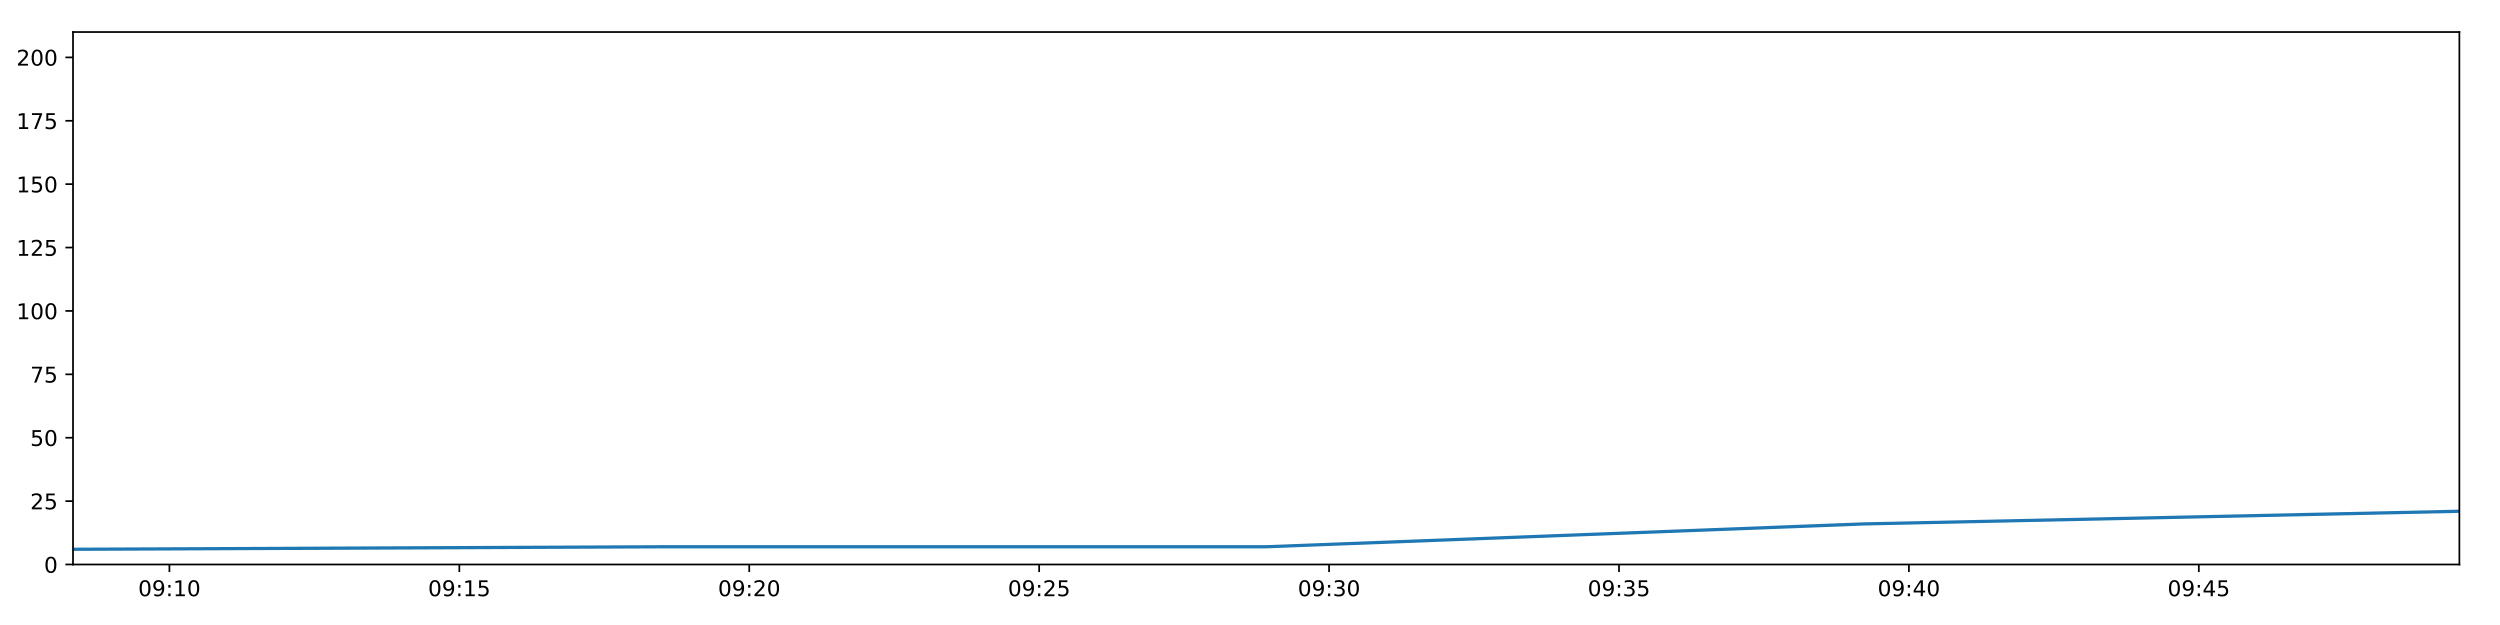
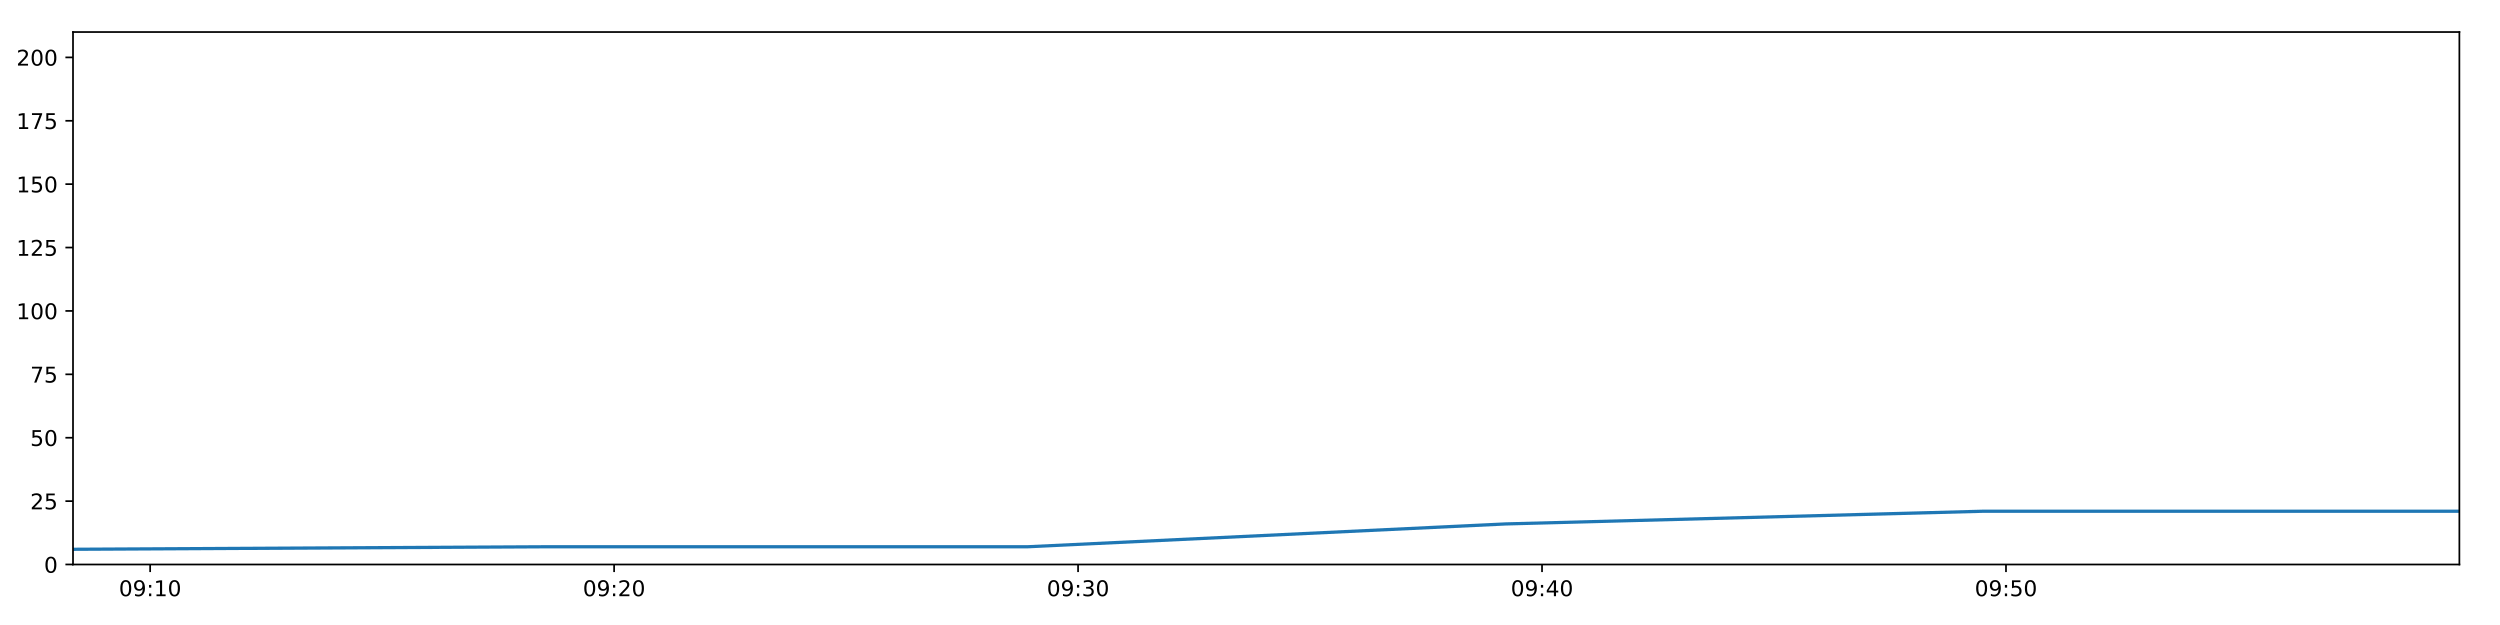
<svg xmlns="http://www.w3.org/2000/svg" xmlns:xlink="http://www.w3.org/1999/xlink" height="288pt" version="1.1" viewBox="0 0 1152 288" width="1152pt">
  <defs>
    <style type="text/css">
*{stroke-linecap:butt;stroke-linejoin:round;}
  </style>
  </defs>
  <g id="figure_1">
    <g id="patch_1">
      <path d="M 0 288  L 1152 288  L 1152 0  L 0 0  z " style="fill:#ffffff;" />
    </g>
    <g id="axes_1">
      <g id="patch_2">
        <path d="M 33.64 260.12  L 1133.28 260.12  L 1133.28 14.76  L 33.64 14.76  z " style="fill:#ffffff;" />
      </g>
      <g id="matplotlib.axis_1">
        <g id="xtick_1">
          <g id="line2d_1">
            <defs>
-               <path d="M 0 0  L 0 3.5  " id="m49c22d9207" style="stroke:#000000;stroke-width:0.8;" />
-             </defs>
-             <g>
-               <use style="stroke:#000000;stroke-width:0.8;" x="78.066" xlink:href="#m49c22d9207" y="260.12" />
+               <path d="M 0 0  L 0 3.5  " id="m4962a4e92c" style="stroke:#000000;stroke-width:0.8;" />
+             </defs>
+             <g>
+               <use style="stroke:#000000;stroke-width:0.8;" x="69.188" xlink:href="#m4962a4e92c" y="260.12" />
            </g>
          </g>
          <g id="text_1">
            <defs>
              <path d="M 31.781 66.406  Q 24.172 66.406 20.328 58.906  Q 16.5 51.422 16.5 36.375  Q 16.5 21.391 20.328 13.891  Q 24.172 6.391 31.781 6.391  Q 39.453 6.391 43.281 13.891  Q 47.125 21.391 47.125 36.375  Q 47.125 51.422 43.281 58.906  Q 39.453 66.406 31.781 66.406  z M 31.781 74.219  Q 44.047 74.219 50.516 64.516  Q 56.984 54.828 56.984 36.375  Q 56.984 17.969 50.516 8.266  Q 44.047 -1.422 31.781 -1.422  Q 19.531 -1.422 13.062 8.266  Q 6.594 17.969 6.594 36.375  Q 6.594 54.828 13.062 64.516  Q 19.531 74.219 31.781 74.219  z " id="DejaVuSans-48" />
              <path d="M 10.984 1.516  L 10.984 10.5  Q 14.703 8.734 18.5 7.812  Q 22.312 6.891 25.984 6.891  Q 35.75 6.891 40.891 13.453  Q 46.047 20.016 46.781 33.406  Q 43.953 29.203 39.594 26.953  Q 35.25 24.703 29.984 24.703  Q 19.047 24.703 12.672 31.312  Q 6.297 37.938 6.297 49.422  Q 6.297 60.641 12.938 67.422  Q 19.578 74.219 30.609 74.219  Q 43.266 74.219 49.922 64.516  Q 56.594 54.828 56.594 36.375  Q 56.594 19.141 48.406 8.859  Q 40.234 -1.422 26.422 -1.422  Q 22.703 -1.422 18.891 -0.688  Q 15.094 0.047 10.984 1.516  z M 30.609 32.422  Q 37.25 32.422 41.125 36.953  Q 45.016 41.5 45.016 49.422  Q 45.016 57.281 41.125 61.844  Q 37.25 66.406 30.609 66.406  Q 23.969 66.406 20.094 61.844  Q 16.219 57.281 16.219 49.422  Q 16.219 41.5 20.094 36.953  Q 23.969 32.422 30.609 32.422  z " id="DejaVuSans-57" />
              <path d="M 11.719 12.406  L 22.016 12.406  L 22.016 0  L 11.719 0  z M 11.719 51.703  L 22.016 51.703  L 22.016 39.312  L 11.719 39.312  z " id="DejaVuSans-58" />
              <path d="M 12.406 8.297  L 28.516 8.297  L 28.516 63.922  L 10.984 60.406  L 10.984 69.391  L 28.422 72.906  L 38.281 72.906  L 38.281 8.297  L 54.391 8.297  L 54.391 0  L 12.406 0  z " id="DejaVuSans-49" />
            </defs>
-             <g transform="translate(63.65631 274.7184)scale(0.1 -0.1)">
+             <g transform="translate(54.77855 274.7184)scale(0.1 -0.1)">
              <use xlink:href="#DejaVuSans-48" />
              <use x="63.623" xlink:href="#DejaVuSans-57" />
              <use x="127.246" xlink:href="#DejaVuSans-58" />
              <use x="160.938" xlink:href="#DejaVuSans-49" />
              <use x="224.561" xlink:href="#DejaVuSans-48" />
            </g>
          </g>
        </g>
        <g id="xtick_2">
          <g id="line2d_2">
            <g>
-               <use style="stroke:#000000;stroke-width:0.8;" x="211.659" xlink:href="#m49c22d9207" y="260.12" />
+               <use style="stroke:#000000;stroke-width:0.8;" x="282.981" xlink:href="#m4962a4e92c" y="260.12" />
            </g>
          </g>
          <g id="text_2">
            <defs>
-               <path d="M 10.797 72.906  L 49.516 72.906  L 49.516 64.594  L 19.828 64.594  L 19.828 46.734  Q 21.969 47.469 24.109 47.828  Q 26.266 48.188 28.422 48.188  Q 40.625 48.188 47.75 41.5  Q 54.891 34.812 54.891 23.391  Q 54.891 11.625 47.562 5.094  Q 40.234 -1.422 26.906 -1.422  Q 22.312 -1.422 17.547 -0.641  Q 12.797 0.141 7.719 1.703  L 7.719 11.625  Q 12.109 9.234 16.797 8.062  Q 21.484 6.891 26.703 6.891  Q 35.156 6.891 40.078 11.328  Q 45.016 15.766 45.016 23.391  Q 45.016 31 40.078 35.438  Q 35.156 39.891 26.703 39.891  Q 22.75 39.891 18.812 39.016  Q 14.891 38.141 10.797 36.281  z " id="DejaVuSans-53" />
-             </defs>
-             <g transform="translate(197.2492 274.7184)scale(0.1 -0.1)">
-               <use xlink:href="#DejaVuSans-48" />
-               <use x="63.623" xlink:href="#DejaVuSans-57" />
-               <use x="127.246" xlink:href="#DejaVuSans-58" />
-               <use x="160.938" xlink:href="#DejaVuSans-49" />
-               <use x="224.561" xlink:href="#DejaVuSans-53" />
+               <path d="M 19.188 8.297  L 53.609 8.297  L 53.609 0  L 7.328 0  L 7.328 8.297  Q 12.938 14.109 22.625 23.891  Q 32.328 33.688 34.812 36.531  Q 39.547 41.844 41.422 45.531  Q 43.312 49.219 43.312 52.781  Q 43.312 58.594 39.234 62.25  Q 35.156 65.922 28.609 65.922  Q 23.969 65.922 18.812 64.312  Q 13.672 62.703 7.812 59.422  L 7.812 69.391  Q 13.766 71.781 18.938 73  Q 24.125 74.219 28.422 74.219  Q 39.75 74.219 46.484 68.547  Q 53.219 62.891 53.219 53.422  Q 53.219 48.922 51.531 44.891  Q 49.859 40.875 45.406 35.406  Q 44.188 33.984 37.641 27.219  Q 31.109 20.453 19.188 8.297  z " id="DejaVuSans-50" />
+             </defs>
+             <g transform="translate(268.5716 274.7184)scale(0.1 -0.1)">
+               <use xlink:href="#DejaVuSans-48" />
+               <use x="63.623" xlink:href="#DejaVuSans-57" />
+               <use x="127.246" xlink:href="#DejaVuSans-58" />
+               <use x="160.938" xlink:href="#DejaVuSans-50" />
+               <use x="224.561" xlink:href="#DejaVuSans-48" />
            </g>
          </g>
        </g>
        <g id="xtick_3">
          <g id="line2d_3">
            <g>
-               <use style="stroke:#000000;stroke-width:0.8;" x="345.252" xlink:href="#m49c22d9207" y="260.12" />
+               <use style="stroke:#000000;stroke-width:0.8;" x="496.774" xlink:href="#m4962a4e92c" y="260.12" />
            </g>
          </g>
          <g id="text_3">
            <defs>
-               <path d="M 19.188 8.297  L 53.609 8.297  L 53.609 0  L 7.328 0  L 7.328 8.297  Q 12.938 14.109 22.625 23.891  Q 32.328 33.688 34.812 36.531  Q 39.547 41.844 41.422 45.531  Q 43.312 49.219 43.312 52.781  Q 43.312 58.594 39.234 62.25  Q 35.156 65.922 28.609 65.922  Q 23.969 65.922 18.812 64.312  Q 13.672 62.703 7.812 59.422  L 7.812 69.391  Q 13.766 71.781 18.938 73  Q 24.125 74.219 28.422 74.219  Q 39.75 74.219 46.484 68.547  Q 53.219 62.891 53.219 53.422  Q 53.219 48.922 51.531 44.891  Q 49.859 40.875 45.406 35.406  Q 44.188 33.984 37.641 27.219  Q 31.109 20.453 19.188 8.297  z " id="DejaVuSans-50" />
-             </defs>
-             <g transform="translate(330.8421 274.7184)scale(0.1 -0.1)">
-               <use xlink:href="#DejaVuSans-48" />
-               <use x="63.623" xlink:href="#DejaVuSans-57" />
-               <use x="127.246" xlink:href="#DejaVuSans-58" />
-               <use x="160.938" xlink:href="#DejaVuSans-50" />
+               <path d="M 40.578 39.312  Q 47.656 37.797 51.625 33  Q 55.609 28.219 55.609 21.188  Q 55.609 10.406 48.188 4.484  Q 40.766 -1.422 27.094 -1.422  Q 22.516 -1.422 17.656 -0.516  Q 12.797 0.391 7.625 2.203  L 7.625 11.719  Q 11.719 9.328 16.594 8.109  Q 21.484 6.891 26.812 6.891  Q 36.078 6.891 40.938 10.547  Q 45.797 14.203 45.797 21.188  Q 45.797 27.641 41.281 31.266  Q 36.766 34.906 28.719 34.906  L 20.219 34.906  L 20.219 43.016  L 29.109 43.016  Q 36.375 43.016 40.234 45.922  Q 44.094 48.828 44.094 54.297  Q 44.094 59.906 40.109 62.906  Q 36.141 65.922 28.719 65.922  Q 24.656 65.922 20.016 65.031  Q 15.375 64.156 9.812 62.312  L 9.812 71.094  Q 15.438 72.656 20.344 73.438  Q 25.25 74.219 29.594 74.219  Q 40.828 74.219 47.359 69.109  Q 53.906 64.016 53.906 55.328  Q 53.906 49.266 50.438 45.094  Q 46.969 40.922 40.578 39.312  z " id="DejaVuSans-51" />
+             </defs>
+             <g transform="translate(482.3647 274.7184)scale(0.1 -0.1)">
+               <use xlink:href="#DejaVuSans-48" />
+               <use x="63.623" xlink:href="#DejaVuSans-57" />
+               <use x="127.246" xlink:href="#DejaVuSans-58" />
+               <use x="160.938" xlink:href="#DejaVuSans-51" />
              <use x="224.561" xlink:href="#DejaVuSans-48" />
            </g>
          </g>
        </g>
        <g id="xtick_4">
          <g id="line2d_4">
            <g>
-               <use style="stroke:#000000;stroke-width:0.8;" x="478.844" xlink:href="#m49c22d9207" y="260.12" />
+               <use style="stroke:#000000;stroke-width:0.8;" x="710.567" xlink:href="#m4962a4e92c" y="260.12" />
            </g>
          </g>
          <g id="text_4">
-             <g transform="translate(464.435 274.7184)scale(0.1 -0.1)">
-               <use xlink:href="#DejaVuSans-48" />
-               <use x="63.623" xlink:href="#DejaVuSans-57" />
-               <use x="127.246" xlink:href="#DejaVuSans-58" />
-               <use x="160.938" xlink:href="#DejaVuSans-50" />
-               <use x="224.561" xlink:href="#DejaVuSans-53" />
+             <defs>
+               <path d="M 37.797 64.312  L 12.891 25.391  L 37.797 25.391  z M 35.203 72.906  L 47.609 72.906  L 47.609 25.391  L 58.016 25.391  L 58.016 17.188  L 47.609 17.188  L 47.609 0  L 37.797 0  L 37.797 17.188  L 4.891 17.188  L 4.891 26.703  z " id="DejaVuSans-52" />
+             </defs>
+             <g transform="translate(696.1577 274.7184)scale(0.1 -0.1)">
+               <use xlink:href="#DejaVuSans-48" />
+               <use x="63.623" xlink:href="#DejaVuSans-57" />
+               <use x="127.246" xlink:href="#DejaVuSans-58" />
+               <use x="160.938" xlink:href="#DejaVuSans-52" />
+               <use x="224.561" xlink:href="#DejaVuSans-48" />
            </g>
          </g>
        </g>
        <g id="xtick_5">
          <g id="line2d_5">
            <g>
-               <use style="stroke:#000000;stroke-width:0.8;" x="612.437" xlink:href="#m49c22d9207" y="260.12" />
+               <use style="stroke:#000000;stroke-width:0.8;" x="924.36" xlink:href="#m4962a4e92c" y="260.12" />
            </g>
          </g>
          <g id="text_5">
            <defs>
-               <path d="M 40.578 39.312  Q 47.656 37.797 51.625 33  Q 55.609 28.219 55.609 21.188  Q 55.609 10.406 48.188 4.484  Q 40.766 -1.422 27.094 -1.422  Q 22.516 -1.422 17.656 -0.516  Q 12.797 0.391 7.625 2.203  L 7.625 11.719  Q 11.719 9.328 16.594 8.109  Q 21.484 6.891 26.812 6.891  Q 36.078 6.891 40.938 10.547  Q 45.797 14.203 45.797 21.188  Q 45.797 27.641 41.281 31.266  Q 36.766 34.906 28.719 34.906  L 20.219 34.906  L 20.219 43.016  L 29.109 43.016  Q 36.375 43.016 40.234 45.922  Q 44.094 48.828 44.094 54.297  Q 44.094 59.906 40.109 62.906  Q 36.141 65.922 28.719 65.922  Q 24.656 65.922 20.016 65.031  Q 15.375 64.156 9.812 62.312  L 9.812 71.094  Q 15.438 72.656 20.344 73.438  Q 25.25 74.219 29.594 74.219  Q 40.828 74.219 47.359 69.109  Q 53.906 64.016 53.906 55.328  Q 53.906 49.266 50.438 45.094  Q 46.969 40.922 40.578 39.312  z " id="DejaVuSans-51" />
-             </defs>
-             <g transform="translate(598.028 274.7184)scale(0.1 -0.1)">
-               <use xlink:href="#DejaVuSans-48" />
-               <use x="63.623" xlink:href="#DejaVuSans-57" />
-               <use x="127.246" xlink:href="#DejaVuSans-58" />
-               <use x="160.938" xlink:href="#DejaVuSans-51" />
-               <use x="224.561" xlink:href="#DejaVuSans-48" />
-             </g>
-           </g>
-         </g>
-         <g id="xtick_6">
-           <g id="line2d_6">
-             <g>
-               <use style="stroke:#000000;stroke-width:0.8;" x="746.03" xlink:href="#m49c22d9207" y="260.12" />
-             </g>
-           </g>
-           <g id="text_6">
-             <g transform="translate(731.6209 274.7184)scale(0.1 -0.1)">
-               <use xlink:href="#DejaVuSans-48" />
-               <use x="63.623" xlink:href="#DejaVuSans-57" />
-               <use x="127.246" xlink:href="#DejaVuSans-58" />
-               <use x="160.938" xlink:href="#DejaVuSans-51" />
-               <use x="224.561" xlink:href="#DejaVuSans-53" />
-             </g>
-           </g>
-         </g>
-         <g id="xtick_7">
-           <g id="line2d_7">
-             <g>
-               <use style="stroke:#000000;stroke-width:0.8;" x="879.623" xlink:href="#m49c22d9207" y="260.12" />
-             </g>
-           </g>
-           <g id="text_7">
-             <defs>
-               <path d="M 37.797 64.312  L 12.891 25.391  L 37.797 25.391  z M 35.203 72.906  L 47.609 72.906  L 47.609 25.391  L 58.016 25.391  L 58.016 17.188  L 47.609 17.188  L 47.609 0  L 37.797 0  L 37.797 17.188  L 4.891 17.188  L 4.891 26.703  z " id="DejaVuSans-52" />
-             </defs>
-             <g transform="translate(865.2138 274.7184)scale(0.1 -0.1)">
-               <use xlink:href="#DejaVuSans-48" />
-               <use x="63.623" xlink:href="#DejaVuSans-57" />
-               <use x="127.246" xlink:href="#DejaVuSans-58" />
-               <use x="160.938" xlink:href="#DejaVuSans-52" />
-               <use x="224.561" xlink:href="#DejaVuSans-48" />
-             </g>
-           </g>
-         </g>
-         <g id="xtick_8">
-           <g id="line2d_8">
-             <g>
-               <use style="stroke:#000000;stroke-width:0.8;" x="1013.216" xlink:href="#m49c22d9207" y="260.12" />
-             </g>
-           </g>
-           <g id="text_8">
-             <g transform="translate(998.8067 274.7184)scale(0.1 -0.1)">
-               <use xlink:href="#DejaVuSans-48" />
-               <use x="63.623" xlink:href="#DejaVuSans-57" />
-               <use x="127.246" xlink:href="#DejaVuSans-58" />
-               <use x="160.938" xlink:href="#DejaVuSans-52" />
-               <use x="224.561" xlink:href="#DejaVuSans-53" />
+               <path d="M 10.797 72.906  L 49.516 72.906  L 49.516 64.594  L 19.828 64.594  L 19.828 46.734  Q 21.969 47.469 24.109 47.828  Q 26.266 48.188 28.422 48.188  Q 40.625 48.188 47.75 41.5  Q 54.891 34.812 54.891 23.391  Q 54.891 11.625 47.562 5.094  Q 40.234 -1.422 26.906 -1.422  Q 22.312 -1.422 17.547 -0.641  Q 12.797 0.141 7.719 1.703  L 7.719 11.625  Q 12.109 9.234 16.797 8.062  Q 21.484 6.891 26.703 6.891  Q 35.156 6.891 40.078 11.328  Q 45.016 15.766 45.016 23.391  Q 45.016 31 40.078 35.438  Q 35.156 39.891 26.703 39.891  Q 22.75 39.891 18.812 39.016  Q 14.891 38.141 10.797 36.281  z " id="DejaVuSans-53" />
+             </defs>
+             <g transform="translate(909.9508 274.7184)scale(0.1 -0.1)">
+               <use xlink:href="#DejaVuSans-48" />
+               <use x="63.623" xlink:href="#DejaVuSans-57" />
+               <use x="127.246" xlink:href="#DejaVuSans-58" />
+               <use x="160.938" xlink:href="#DejaVuSans-53" />
+               <use x="224.561" xlink:href="#DejaVuSans-48" />
            </g>
          </g>
        </g>
      </g>
      <g id="matplotlib.axis_2">
        <g id="ytick_1">
-           <g id="line2d_9">
-             <defs>
-               <path d="M 0 0  L -3.5 0  " id="mc076fb1874" style="stroke:#000000;stroke-width:0.8;" />
-             </defs>
-             <g>
-               <use style="stroke:#000000;stroke-width:0.8;" x="33.64" xlink:href="#mc076fb1874" y="260.12" />
-             </g>
-           </g>
-           <g id="text_9">
+           <g id="line2d_6">
+             <defs>
+               <path d="M 0 0  L -3.5 0  " id="m4c4ff20fc1" style="stroke:#000000;stroke-width:0.8;" />
+             </defs>
+             <g>
+               <use style="stroke:#000000;stroke-width:0.8;" x="33.64" xlink:href="#m4c4ff20fc1" y="260.12" />
+             </g>
+           </g>
+           <g id="text_6">
            <g transform="translate(20.2775 263.9192)scale(0.1 -0.1)">
              <use xlink:href="#DejaVuSans-48" />
            </g>
          </g>
        </g>
        <g id="ytick_2">
-           <g id="line2d_10">
-             <g>
-               <use style="stroke:#000000;stroke-width:0.8;" x="33.64" xlink:href="#mc076fb1874" y="230.91" />
-             </g>
-           </g>
-           <g id="text_10">
+           <g id="line2d_7">
+             <g>
+               <use style="stroke:#000000;stroke-width:0.8;" x="33.64" xlink:href="#m4c4ff20fc1" y="230.91" />
+             </g>
+           </g>
+           <g id="text_7">
            <g transform="translate(13.915 234.7097)scale(0.1 -0.1)">
              <use xlink:href="#DejaVuSans-50" />
              <use x="63.623" xlink:href="#DejaVuSans-53" />
            </g>
          </g>
        </g>
        <g id="ytick_3">
-           <g id="line2d_11">
-             <g>
-               <use style="stroke:#000000;stroke-width:0.8;" x="33.64" xlink:href="#mc076fb1874" y="201.701" />
-             </g>
-           </g>
-           <g id="text_11">
+           <g id="line2d_8">
+             <g>
+               <use style="stroke:#000000;stroke-width:0.8;" x="33.64" xlink:href="#m4c4ff20fc1" y="201.701" />
+             </g>
+           </g>
+           <g id="text_8">
            <g transform="translate(13.915 205.5002)scale(0.1 -0.1)">
              <use xlink:href="#DejaVuSans-53" />
              <use x="63.623" xlink:href="#DejaVuSans-48" />
            </g>
          </g>
        </g>
        <g id="ytick_4">
-           <g id="line2d_12">
-             <g>
-               <use style="stroke:#000000;stroke-width:0.8;" x="33.64" xlink:href="#mc076fb1874" y="172.491" />
-             </g>
-           </g>
-           <g id="text_12">
+           <g id="line2d_9">
+             <g>
+               <use style="stroke:#000000;stroke-width:0.8;" x="33.64" xlink:href="#m4c4ff20fc1" y="172.491" />
+             </g>
+           </g>
+           <g id="text_9">
            <defs>
              <path d="M 8.203 72.906  L 55.078 72.906  L 55.078 68.703  L 28.609 0  L 18.312 0  L 43.219 64.594  L 8.203 64.594  z " id="DejaVuSans-55" />
            </defs>
            <g transform="translate(13.915 176.2906)scale(0.1 -0.1)">
              <use xlink:href="#DejaVuSans-55" />
              <use x="63.623" xlink:href="#DejaVuSans-53" />
            </g>
          </g>
        </g>
        <g id="ytick_5">
-           <g id="line2d_13">
-             <g>
-               <use style="stroke:#000000;stroke-width:0.8;" x="33.64" xlink:href="#mc076fb1874" y="143.282" />
-             </g>
-           </g>
-           <g id="text_13">
+           <g id="line2d_10">
+             <g>
+               <use style="stroke:#000000;stroke-width:0.8;" x="33.64" xlink:href="#m4c4ff20fc1" y="143.282" />
+             </g>
+           </g>
+           <g id="text_10">
            <g transform="translate(7.5525 147.0811)scale(0.1 -0.1)">
              <use xlink:href="#DejaVuSans-49" />
              <use x="63.623" xlink:href="#DejaVuSans-48" />
              <use x="127.246" xlink:href="#DejaVuSans-48" />
            </g>
          </g>
        </g>
        <g id="ytick_6">
-           <g id="line2d_14">
-             <g>
-               <use style="stroke:#000000;stroke-width:0.8;" x="33.64" xlink:href="#mc076fb1874" y="114.072" />
-             </g>
-           </g>
-           <g id="text_14">
+           <g id="line2d_11">
+             <g>
+               <use style="stroke:#000000;stroke-width:0.8;" x="33.64" xlink:href="#m4c4ff20fc1" y="114.072" />
+             </g>
+           </g>
+           <g id="text_11">
            <g transform="translate(7.5525 117.8716)scale(0.1 -0.1)">
              <use xlink:href="#DejaVuSans-49" />
              <use x="63.623" xlink:href="#DejaVuSans-50" />
              <use x="127.246" xlink:href="#DejaVuSans-53" />
            </g>
          </g>
        </g>
        <g id="ytick_7">
-           <g id="line2d_15">
-             <g>
-               <use style="stroke:#000000;stroke-width:0.8;" x="33.64" xlink:href="#mc076fb1874" y="84.863" />
-             </g>
-           </g>
-           <g id="text_15">
+           <g id="line2d_12">
+             <g>
+               <use style="stroke:#000000;stroke-width:0.8;" x="33.64" xlink:href="#m4c4ff20fc1" y="84.863" />
+             </g>
+           </g>
+           <g id="text_12">
            <g transform="translate(7.5525 88.66208)scale(0.1 -0.1)">
              <use xlink:href="#DejaVuSans-49" />
              <use x="63.623" xlink:href="#DejaVuSans-53" />
              <use x="127.246" xlink:href="#DejaVuSans-48" />
            </g>
          </g>
        </g>
        <g id="ytick_8">
-           <g id="line2d_16">
-             <g>
-               <use style="stroke:#000000;stroke-width:0.8;" x="33.64" xlink:href="#mc076fb1874" y="55.653" />
-             </g>
-           </g>
-           <g id="text_16">
+           <g id="line2d_13">
+             <g>
+               <use style="stroke:#000000;stroke-width:0.8;" x="33.64" xlink:href="#m4c4ff20fc1" y="55.653" />
+             </g>
+           </g>
+           <g id="text_13">
            <g transform="translate(7.5525 59.45255)scale(0.1 -0.1)">
              <use xlink:href="#DejaVuSans-49" />
              <use x="63.623" xlink:href="#DejaVuSans-55" />
              <use x="127.246" xlink:href="#DejaVuSans-53" />
            </g>
          </g>
        </g>
        <g id="ytick_9">
-           <g id="line2d_17">
-             <g>
-               <use style="stroke:#000000;stroke-width:0.8;" x="33.64" xlink:href="#mc076fb1874" y="26.444" />
-             </g>
-           </g>
-           <g id="text_17">
+           <g id="line2d_14">
+             <g>
+               <use style="stroke:#000000;stroke-width:0.8;" x="33.64" xlink:href="#m4c4ff20fc1" y="26.444" />
+             </g>
+           </g>
+           <g id="text_14">
            <g transform="translate(7.5525 30.24303)scale(0.1 -0.1)">
              <use xlink:href="#DejaVuSans-50" />
              <use x="63.623" xlink:href="#DejaVuSans-48" />
              <use x="127.246" xlink:href="#DejaVuSans-48" />
            </g>
          </g>
        </g>
      </g>
-       <g id="line2d_18">
-         <path clip-path="url(#pfc203e6296)" d="M 33.64 253.11  L 308.497 251.941  L 583.581 251.941  L 858.691 241.426  L 1133.28 235.584  " style="fill:none;stroke:#1f77b4;stroke-linecap:square;stroke-width:1.5;" />
+       <g id="line2d_15">
+         <path clip-path="url(#p27be24ad39)" d="M 33.64 253.11  L 253.572 251.941  L 473.684 251.941  L 693.818 241.426  L 913.535 235.584  L 1133.28 235.584  " style="fill:none;stroke:#1f77b4;stroke-linecap:square;stroke-width:1.5;" />
      </g>
      <g id="patch_3">
        <path d="M 33.64 260.12  L 33.64 14.76  " style="fill:none;stroke:#000000;stroke-linecap:square;stroke-linejoin:miter;stroke-width:0.8;" />
      </g>
      <g id="patch_4">
        <path d="M 1133.28 260.12  L 1133.28 14.76  " style="fill:none;stroke:#000000;stroke-linecap:square;stroke-linejoin:miter;stroke-width:0.8;" />
      </g>
      <g id="patch_5">
        <path d="M 33.64 260.12  L 1133.28 260.12  " style="fill:none;stroke:#000000;stroke-linecap:square;stroke-linejoin:miter;stroke-width:0.8;" />
      </g>
      <g id="patch_6">
        <path d="M 33.64 14.76  L 1133.28 14.76  " style="fill:none;stroke:#000000;stroke-linecap:square;stroke-linejoin:miter;stroke-width:0.8;" />
      </g>
    </g>
  </g>
  <defs>
-     <clipPath id="pfc203e6296">
+     <clipPath id="p27be24ad39">
      <rect height="245.36" width="1099.64" x="33.64" y="14.76" />
    </clipPath>
  </defs>
</svg>
